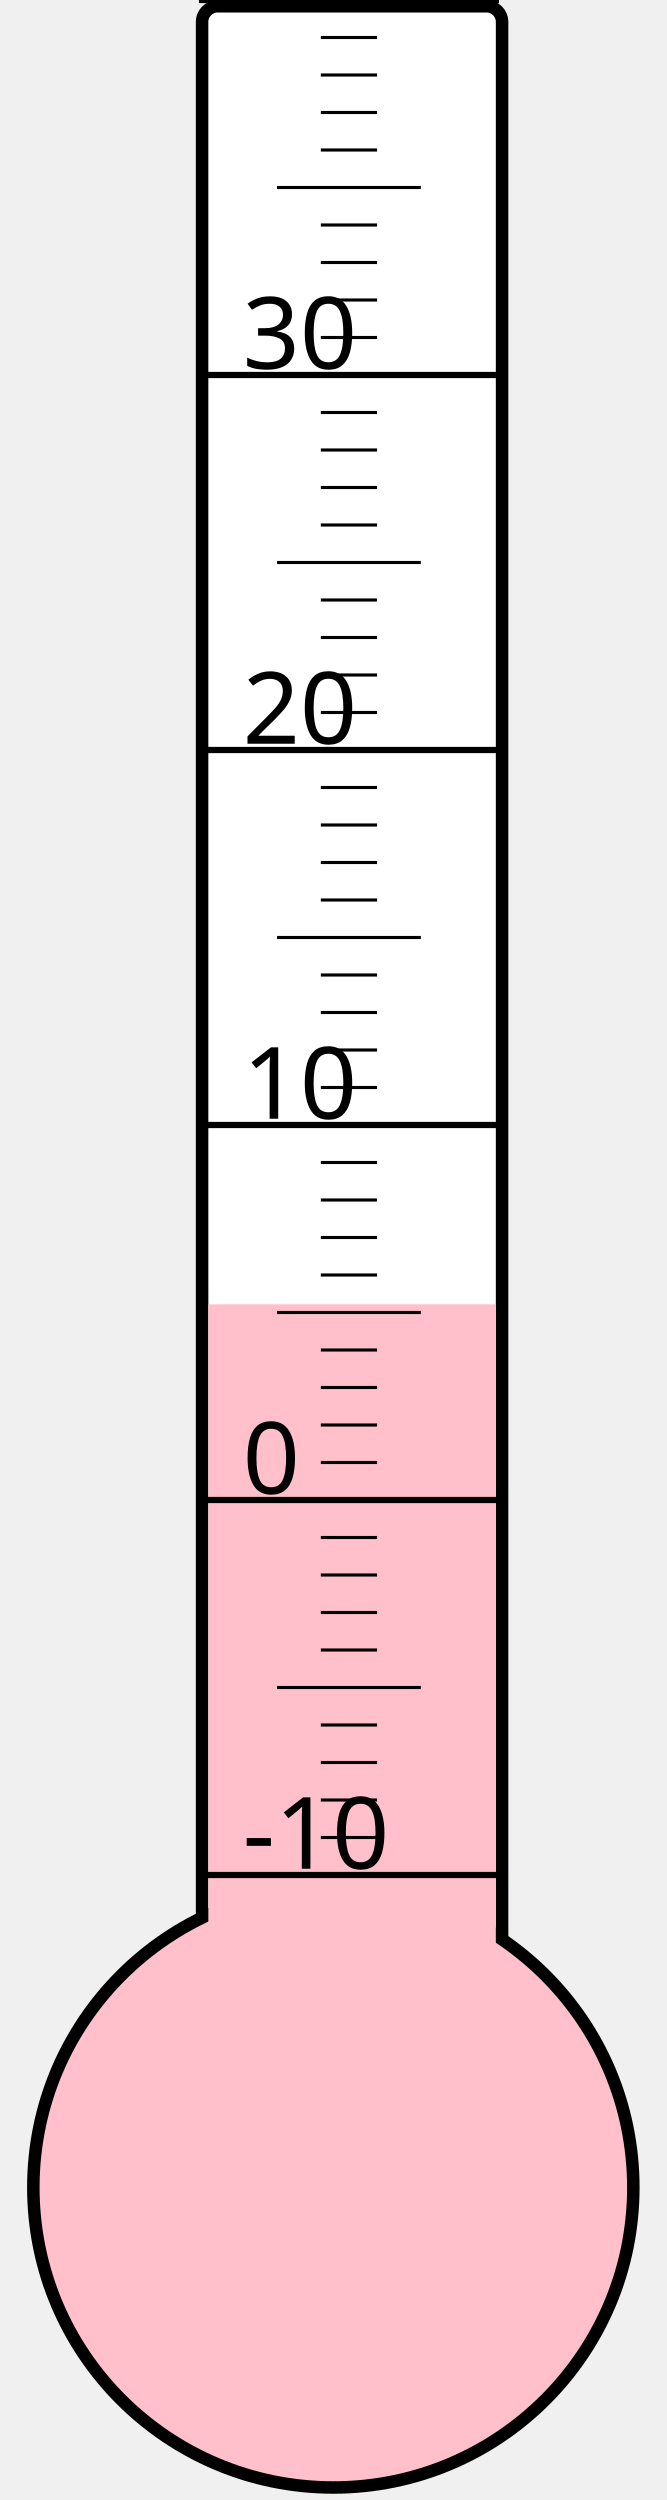
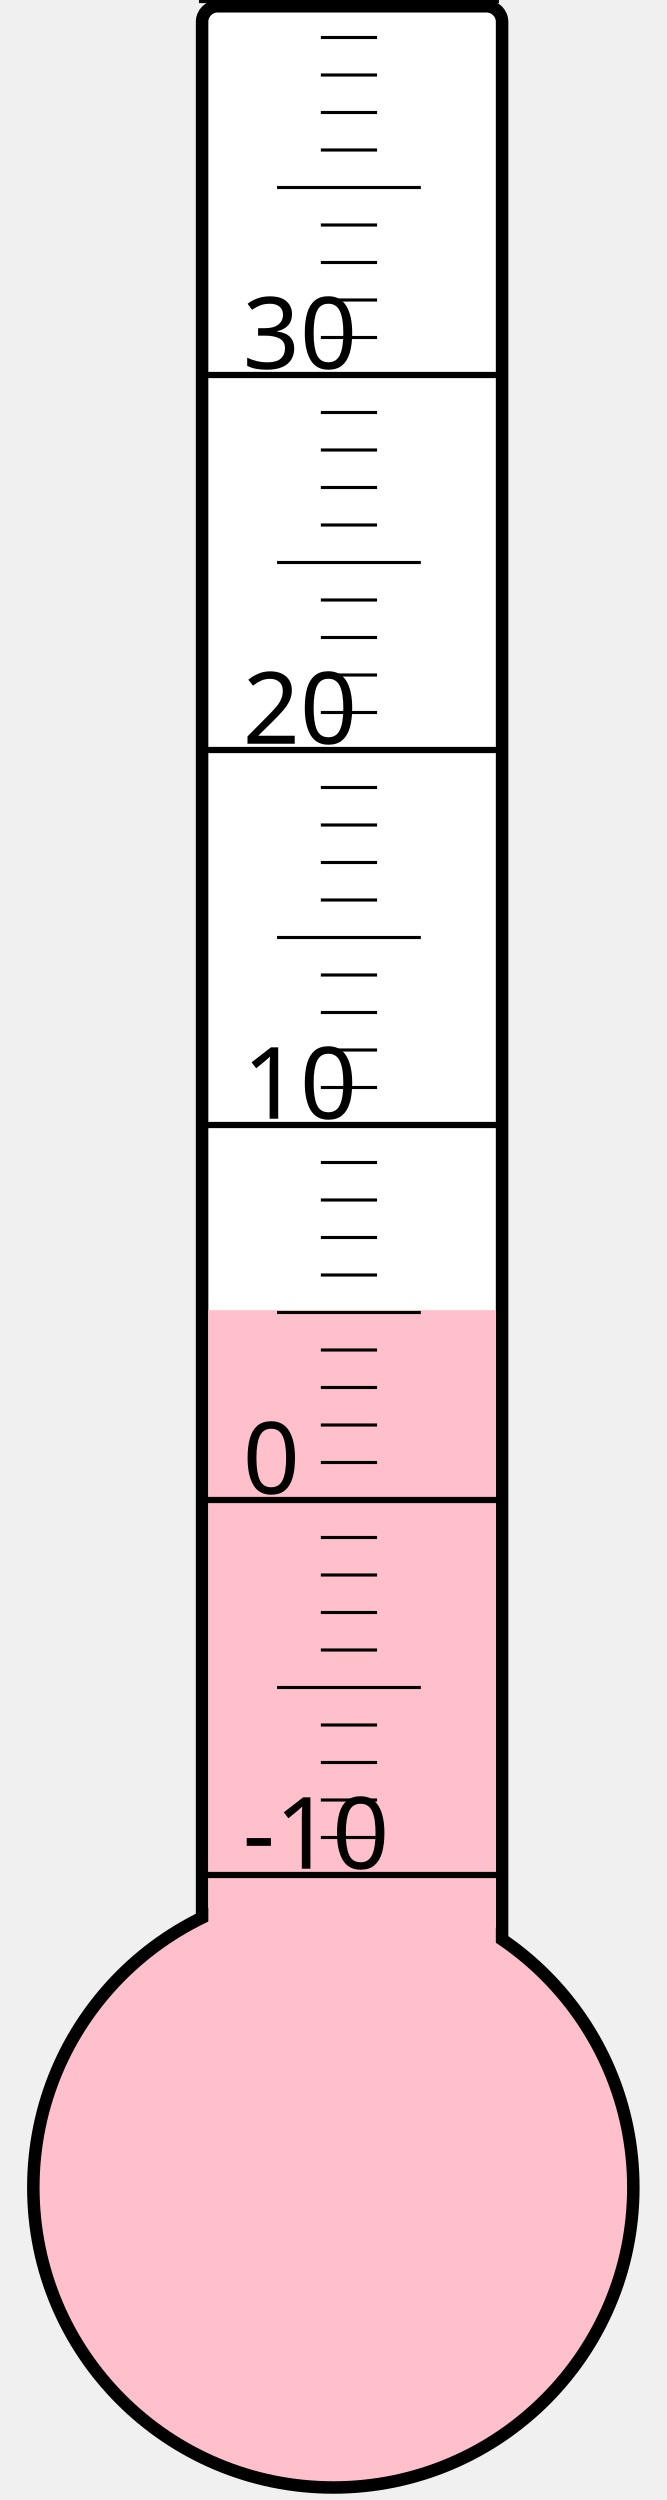
<svg xmlns="http://www.w3.org/2000/svg" width="40px" height="150px" viewBox="0 0 200 800">
  <rect width="200" height="800" x="0" y="0" style="fill: #ffffeb; fill-opacity: 0;" />
  <rect width="96" height="680" x="58" y="2" rx="5" ry="5" style="fill: white; fill-opacity: 1; stroke: black; stroke-width: 4;" />
  <circle cx="100" cy="700" r="96" style="fill: pink; stroke: black; stroke-width: 4;" />
-   <rect width="92" height="282.625" x="60" y="417.375" style="fill: pink; fill-opacity: 1; stroke-width: 0;" />
+   <rect width="92" height="280.75" x="60" y="419.25" style="fill: pink; fill-opacity: 1; stroke-width: 0;" />
  <text x="71" y="598" style="font-family: sans-serif; font-size: 24pt;">-10</text>
  <text x="71" y="478" style="font-family: sans-serif; font-size: 24pt;">0</text>
  <text x="71" y="358" style="font-family: sans-serif; font-size: 24pt;">10</text>
  <text x="71" y="238" style="font-family: sans-serif; font-size: 24pt;">20</text>
  <text x="71" y="118" style="font-family: sans-serif; font-size: 24pt;">30</text>
  <g style="stroke: black;">
    <line x1="57" y1="600" x2="153" y2="600" style="stroke-width: 2;" />
    <line x1="96" y1="588" x2="114" y2="588" style="stroke-width: 1;" />
    <line x1="96" y1="576" x2="114" y2="576" style="stroke-width: 1;" />
    <line x1="96" y1="564" x2="114" y2="564" style="stroke-width: 1;" />
    <line x1="96" y1="552" x2="114" y2="552" style="stroke-width: 1;" />
    <line x1="82" y1="540" x2="128" y2="540" style="stroke-width: 1;" />
    <line x1="96" y1="528" x2="114" y2="528" style="stroke-width: 1;" />
    <line x1="96" y1="516" x2="114" y2="516" style="stroke-width: 1;" />
    <line x1="96" y1="504" x2="114" y2="504" style="stroke-width: 1;" />
    <line x1="96" y1="492" x2="114" y2="492" style="stroke-width: 1;" />
    <line x1="57" y1="480" x2="153" y2="480" style="stroke-width: 2;" />
    <line x1="96" y1="468" x2="114" y2="468" style="stroke-width: 1;" />
    <line x1="96" y1="456" x2="114" y2="456" style="stroke-width: 1;" />
    <line x1="96" y1="444" x2="114" y2="444" style="stroke-width: 1;" />
    <line x1="96" y1="432" x2="114" y2="432" style="stroke-width: 1;" />
    <line x1="82" y1="420" x2="128" y2="420" style="stroke-width: 1;" />
    <line x1="96" y1="408" x2="114" y2="408" style="stroke-width: 1;" />
    <line x1="96" y1="396" x2="114" y2="396" style="stroke-width: 1;" />
    <line x1="96" y1="384" x2="114" y2="384" style="stroke-width: 1;" />
    <line x1="96" y1="372" x2="114" y2="372" style="stroke-width: 1;" />
    <line x1="57" y1="360" x2="153" y2="360" style="stroke-width: 2;" />
    <line x1="96" y1="348" x2="114" y2="348" style="stroke-width: 1;" />
    <line x1="96" y1="336" x2="114" y2="336" style="stroke-width: 1;" />
    <line x1="96" y1="324" x2="114" y2="324" style="stroke-width: 1;" />
    <line x1="96" y1="312" x2="114" y2="312" style="stroke-width: 1;" />
    <line x1="82" y1="300" x2="128" y2="300" style="stroke-width: 1;" />
    <line x1="96" y1="288" x2="114" y2="288" style="stroke-width: 1;" />
    <line x1="96" y1="276" x2="114" y2="276" style="stroke-width: 1;" />
    <line x1="96" y1="264" x2="114" y2="264" style="stroke-width: 1;" />
    <line x1="96" y1="252" x2="114" y2="252" style="stroke-width: 1;" />
    <line x1="57" y1="240" x2="153" y2="240" style="stroke-width: 2;" />
    <line x1="96" y1="228" x2="114" y2="228" style="stroke-width: 1;" />
    <line x1="96" y1="216" x2="114" y2="216" style="stroke-width: 1;" />
    <line x1="96" y1="204" x2="114" y2="204" style="stroke-width: 1;" />
    <line x1="96" y1="192" x2="114" y2="192" style="stroke-width: 1;" />
    <line x1="82" y1="180" x2="128" y2="180" style="stroke-width: 1;" />
    <line x1="96" y1="168" x2="114" y2="168" style="stroke-width: 1;" />
    <line x1="96" y1="156" x2="114" y2="156" style="stroke-width: 1;" />
    <line x1="96" y1="144" x2="114" y2="144" style="stroke-width: 1;" />
    <line x1="96" y1="132" x2="114" y2="132" style="stroke-width: 1;" />
    <line x1="57" y1="120" x2="153" y2="120" style="stroke-width: 2;" />
    <line x1="96" y1="108" x2="114" y2="108" style="stroke-width: 1;" />
    <line x1="96" y1="96" x2="114" y2="96" style="stroke-width: 1;" />
    <line x1="96" y1="84" x2="114" y2="84" style="stroke-width: 1;" />
    <line x1="96" y1="72" x2="114" y2="72" style="stroke-width: 1;" />
    <line x1="82" y1="60" x2="128" y2="60" style="stroke-width: 1;" />
    <line x1="96" y1="48" x2="114" y2="48" style="stroke-width: 1;" />
    <line x1="96" y1="36" x2="114" y2="36" style="stroke-width: 1;" />
    <line x1="96" y1="24" x2="114" y2="24" style="stroke-width: 1;" />
    <line x1="96" y1="12" x2="114" y2="12" style="stroke-width: 1;" />
    <line x1="57" y1="0" x2="153" y2="0" style="stroke-width: 2;" />
  </g>
</svg>
